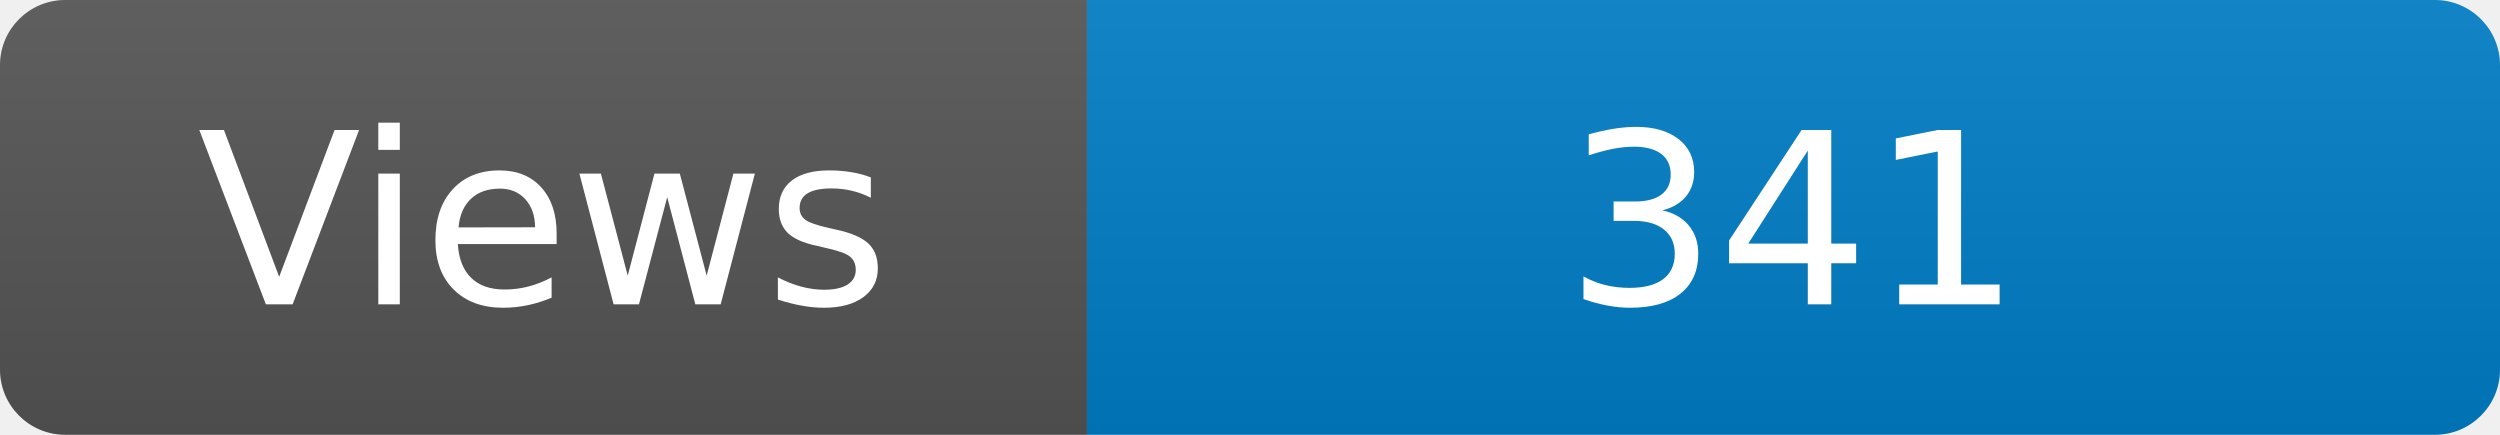
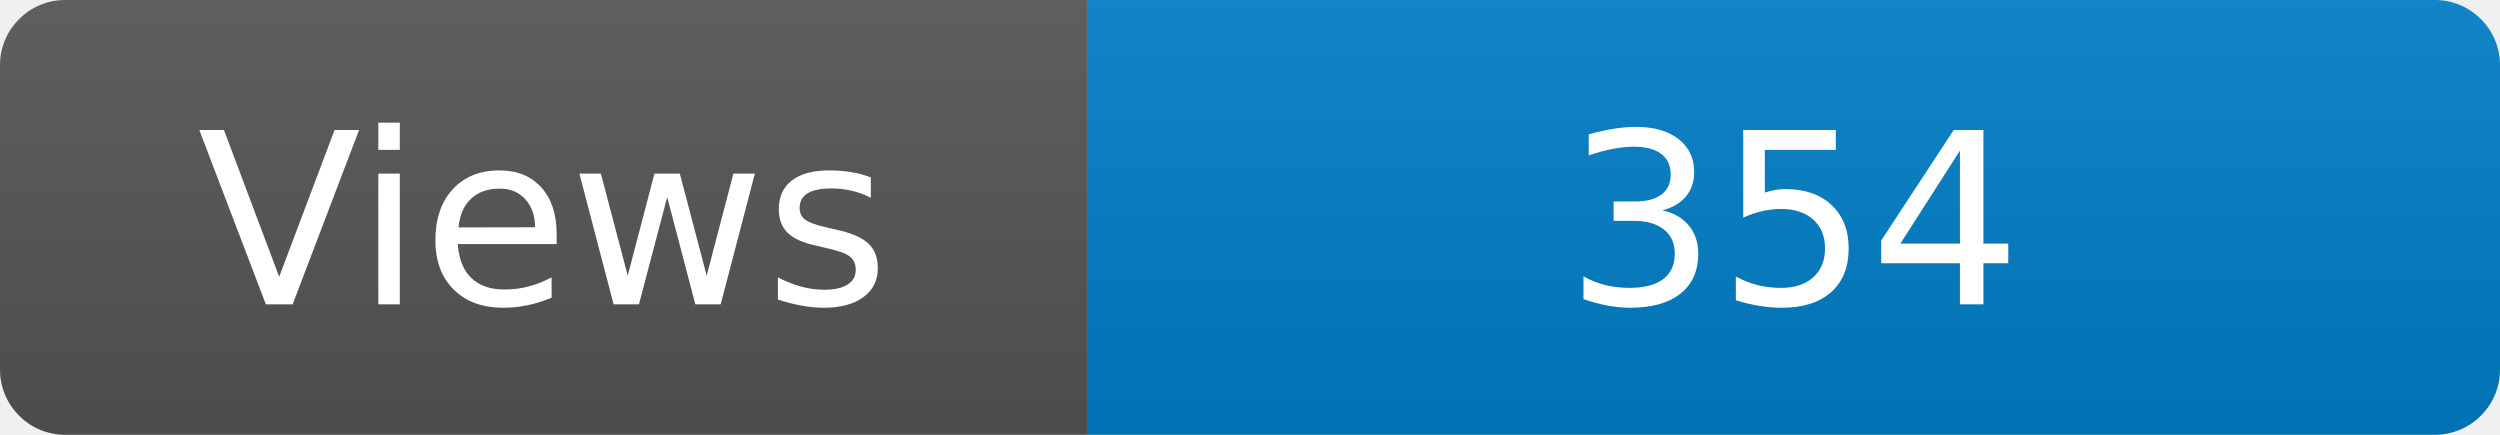
<svg xmlns="http://www.w3.org/2000/svg" width="115" height="20" role="img" aria-label="Maintained?: yes">
  <linearGradient id="s" x2="0" y2="100%">
    <stop offset="0" stop-color="#bbb" stop-opacity=".1" />
    <stop offset="1" stop-opacity=".1" />
  </linearGradient>
  <clipPath id="r">
    <rect width="115" height="20" rx="3" fill="#fff" />
  </clipPath>
  <g clip-path="url(#r)">
    <rect width="50" height="20" fill="#555" />
    <rect x="50" width="160" height="20" fill="#007ec6" />
    <rect width="115" height="20" fill="url(#s)" />
  </g>
  <g fill="#fff" text-anchor="middle" font-family="Verdana,Geneva,DejaVu Sans,sans-serif" font-size="110">
    <text x="250" y="140" transform="scale(.1)" fill="#fff">Views</text>
-     <text x="825" y="140" transform="scale(.1)" fill="#fff">341</text>
+     <text x="825" y="140" transform="scale(.1)" fill="#fff">354</text>
  </g>
</svg>
